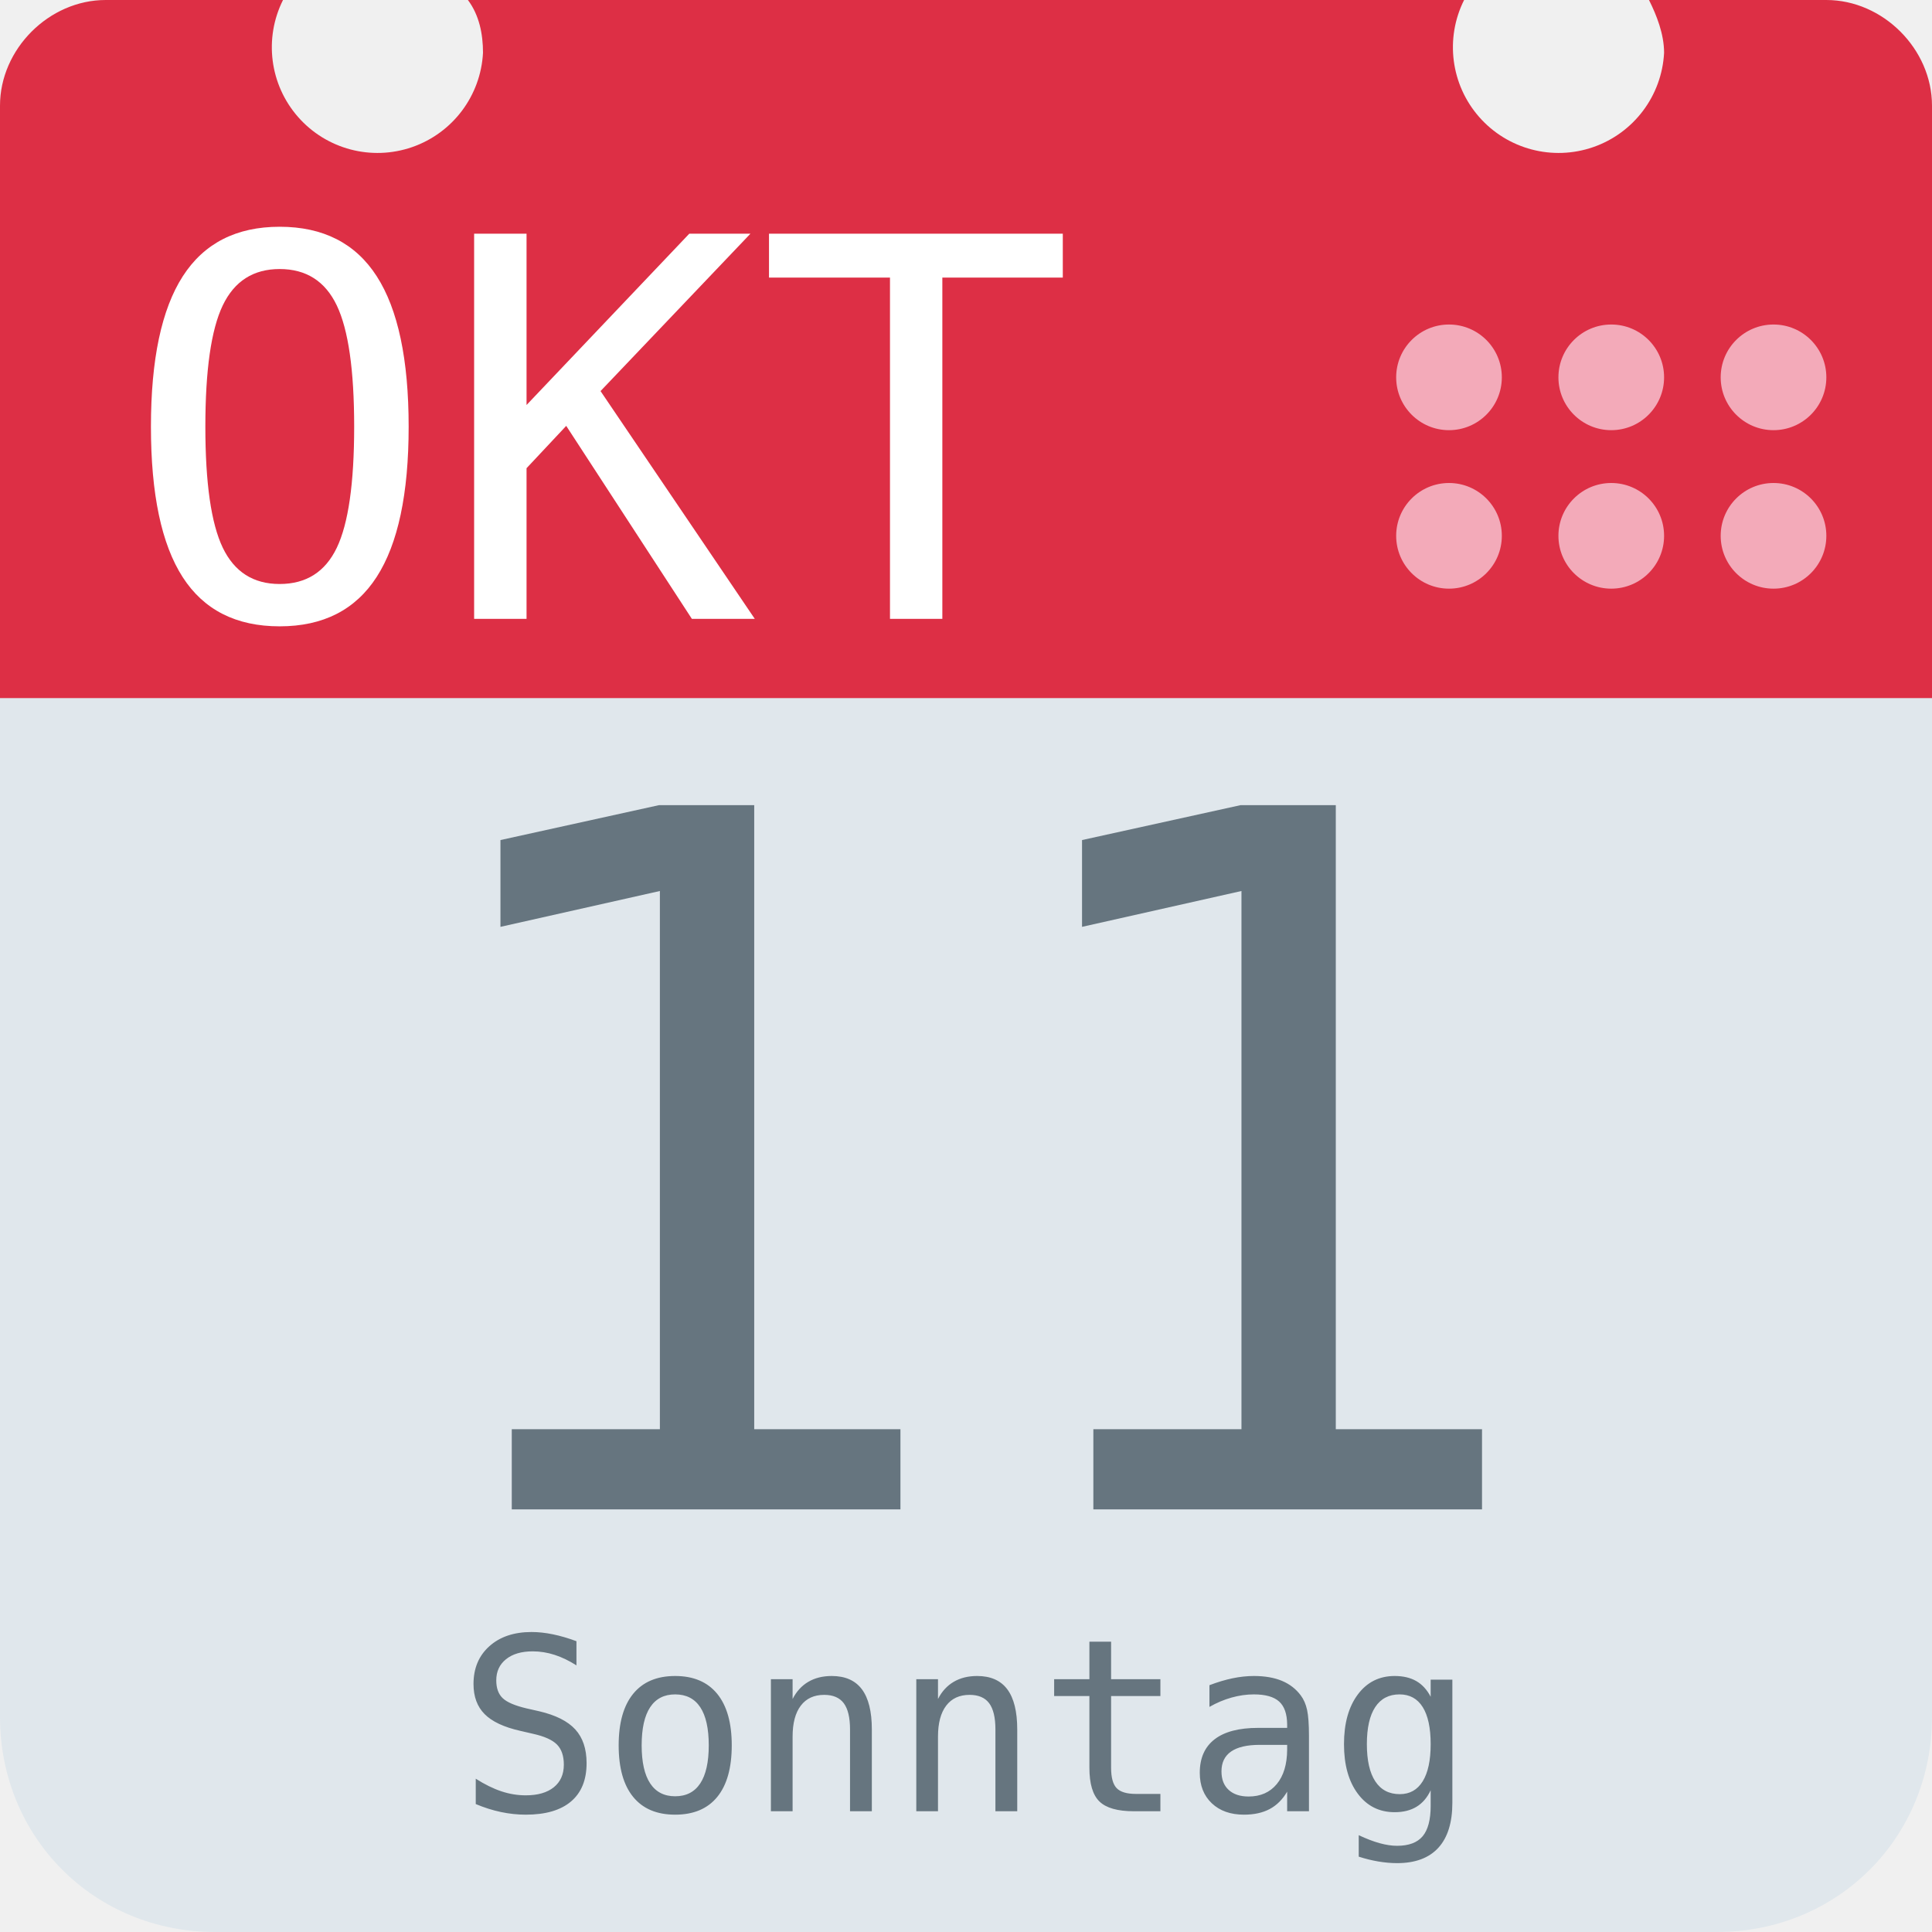
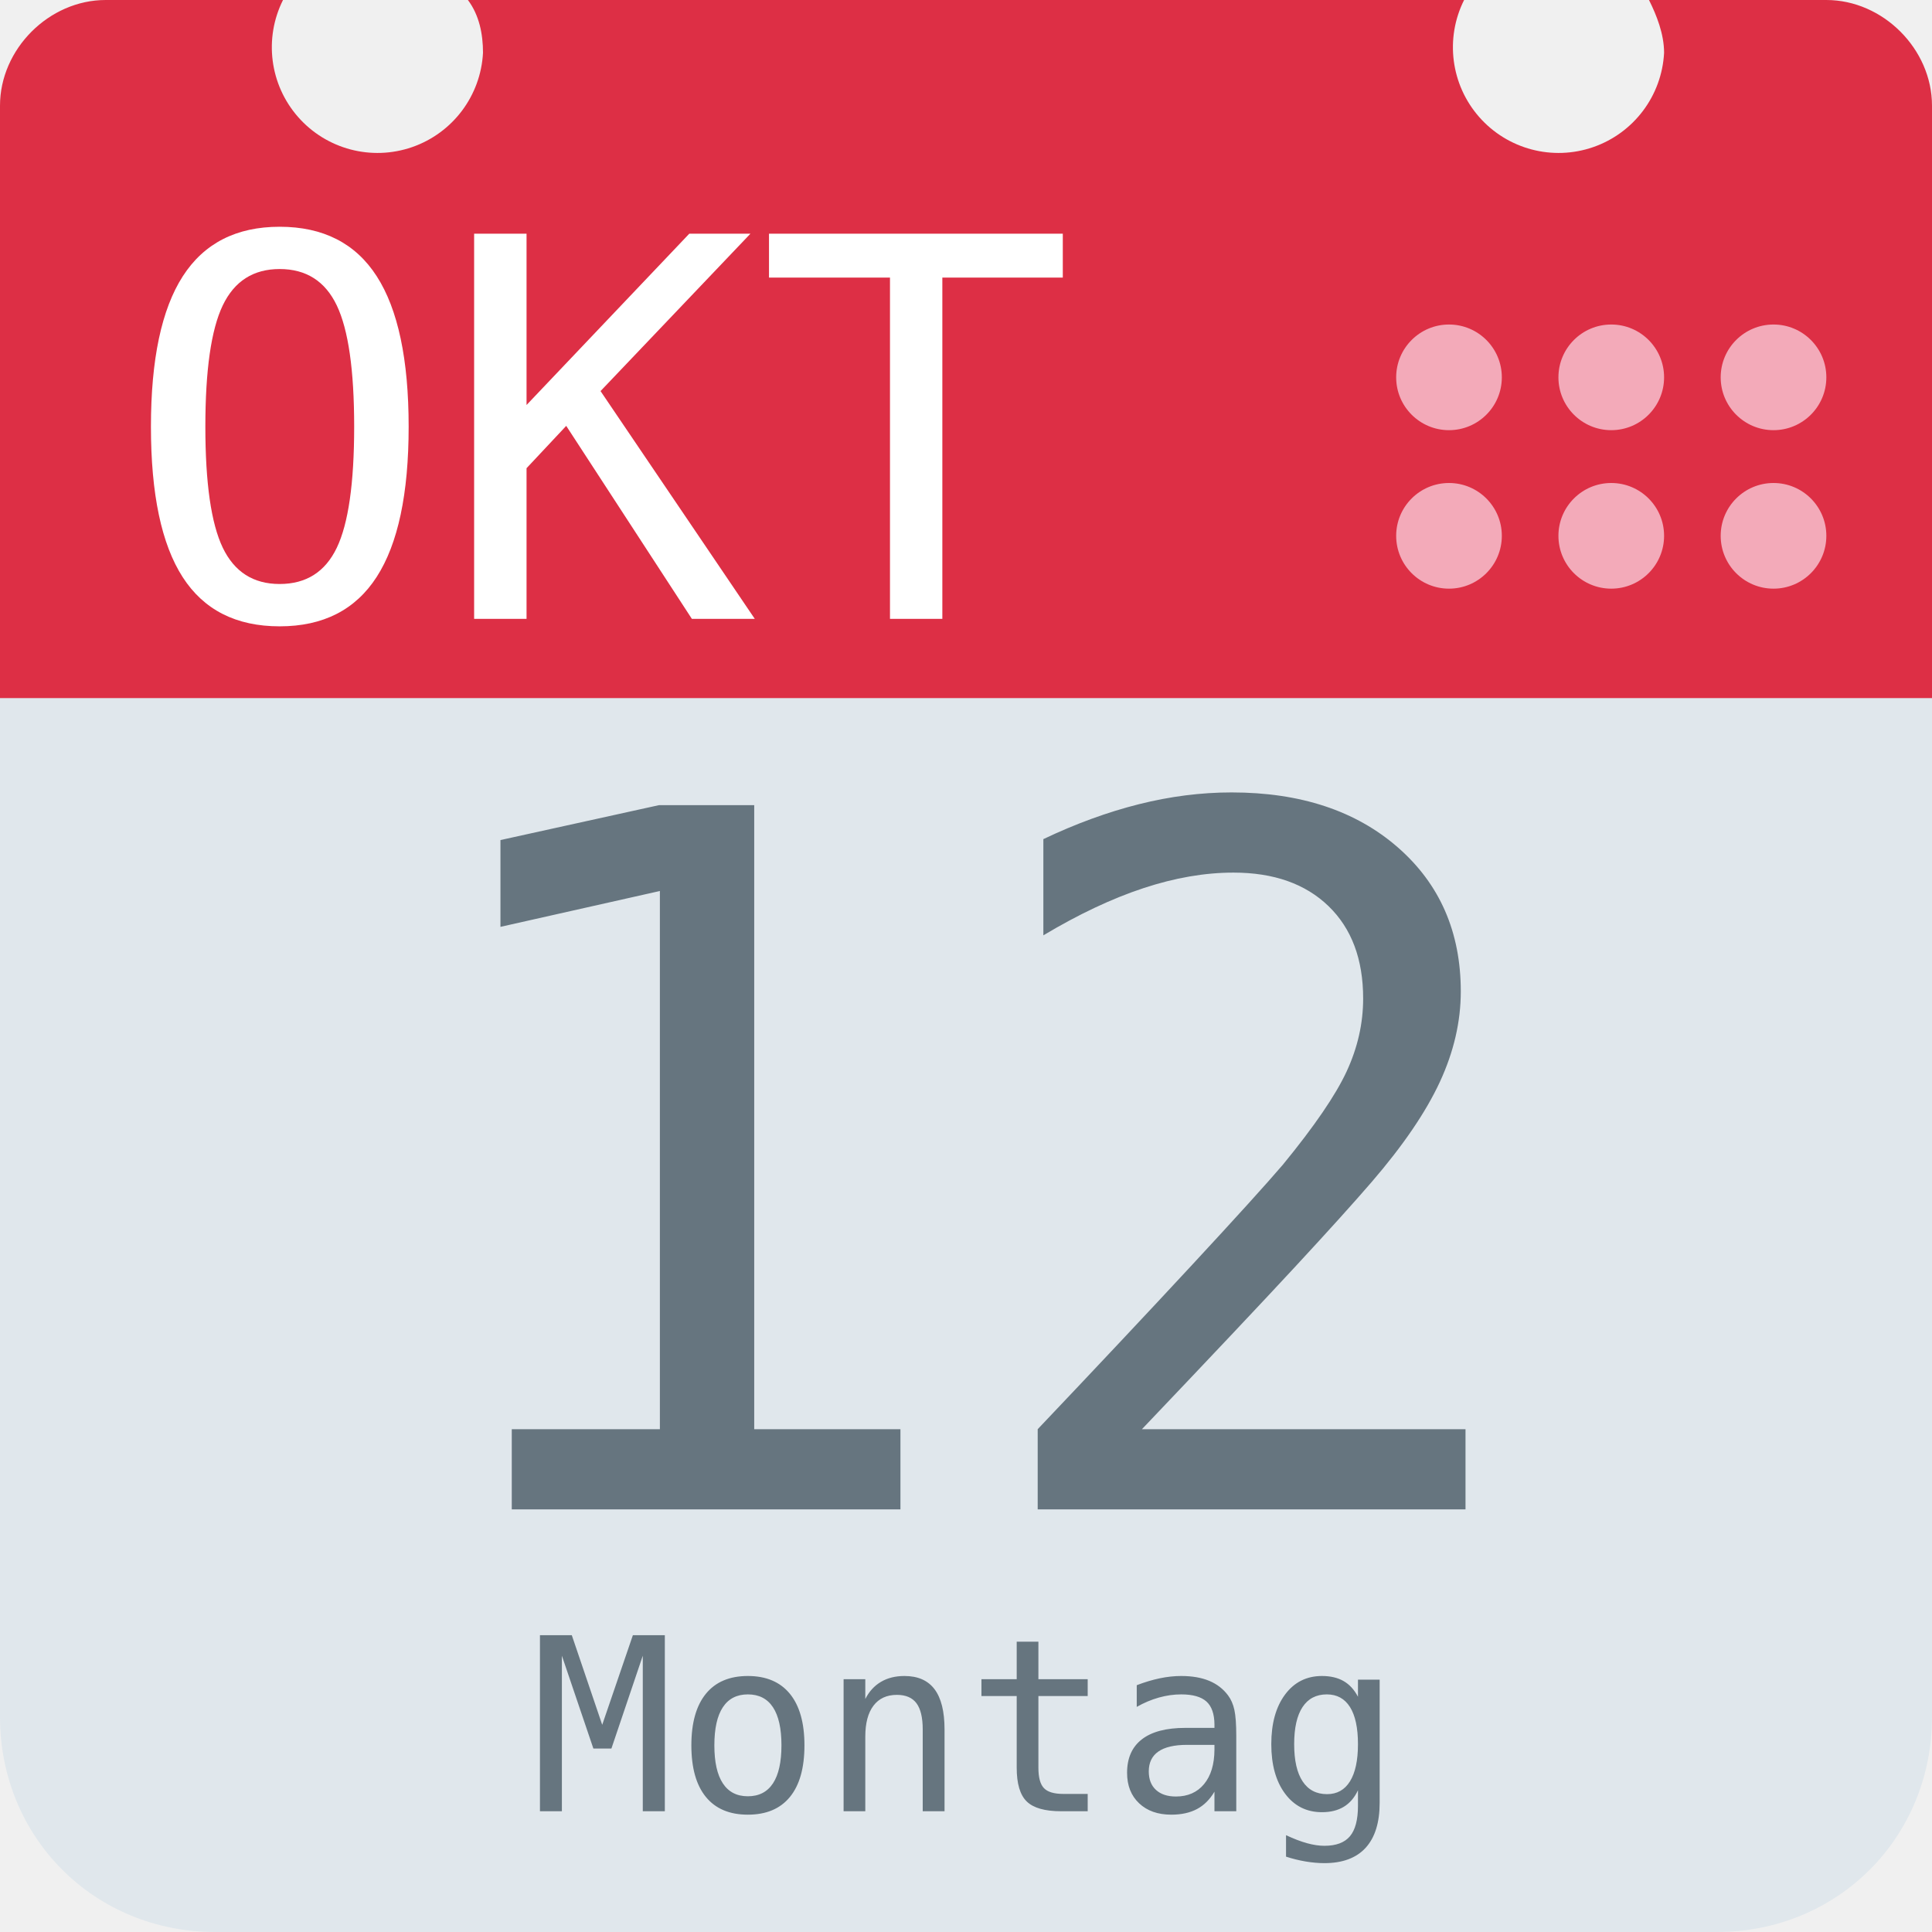
<svg xmlns="http://www.w3.org/2000/svg" aria-label="Calendar" role="img" viewBox="0 0 512 512">
  <path d="M512 455c0 32-25 57-57 57H57c-32 0-57-25-57-57V128c0-31 25-57 57-57h398c32 0 57 26 57 57z" fill="#e0e7ec" />
  <path d="M484 0h-47c2 4 4 9 4 14a28 28 0 1 1-53-14H124c3 4 4 9 4 14A28 28 0 1 1 75 0H28C13 0 0 13 0 28v157h512V28c0-15-13-28-28-28z" fill="#dd2f45" />
  <g fill="#f3aab9">
    <circle cx="470" cy="142" r="14" />
    <circle cx="470" cy="100" r="14" />
    <circle cx="427" cy="142" r="14" />
    <circle cx="427" cy="100" r="14" />
    <circle cx="384" cy="142" r="14" />
    <circle cx="384" cy="100" r="14" />
  </g>
  <text id="month" x="32" y="164" fill="#fff" font-family="monospace" font-size="140px" style="text-anchor: left">OKT</text>
-   <text id="day" x="256" y="400" fill="#66757f" font-family="monospace" font-size="256px" style="text-anchor: middle">11</text>
-   <text id="weekday" x="256" y="480" fill="#66757f" font-family="monospace" font-size="64px" style="text-anchor: middle">Sonntag</text>
+   <text id="day" x="256" y="400" fill="#66757f" font-family="monospace" font-size="256px" style="text-anchor: middle">12</text>
+   <text id="weekday" x="256" y="480" fill="#66757f" font-family="monospace" font-size="64px" style="text-anchor: middle">Montag</text>
</svg>
